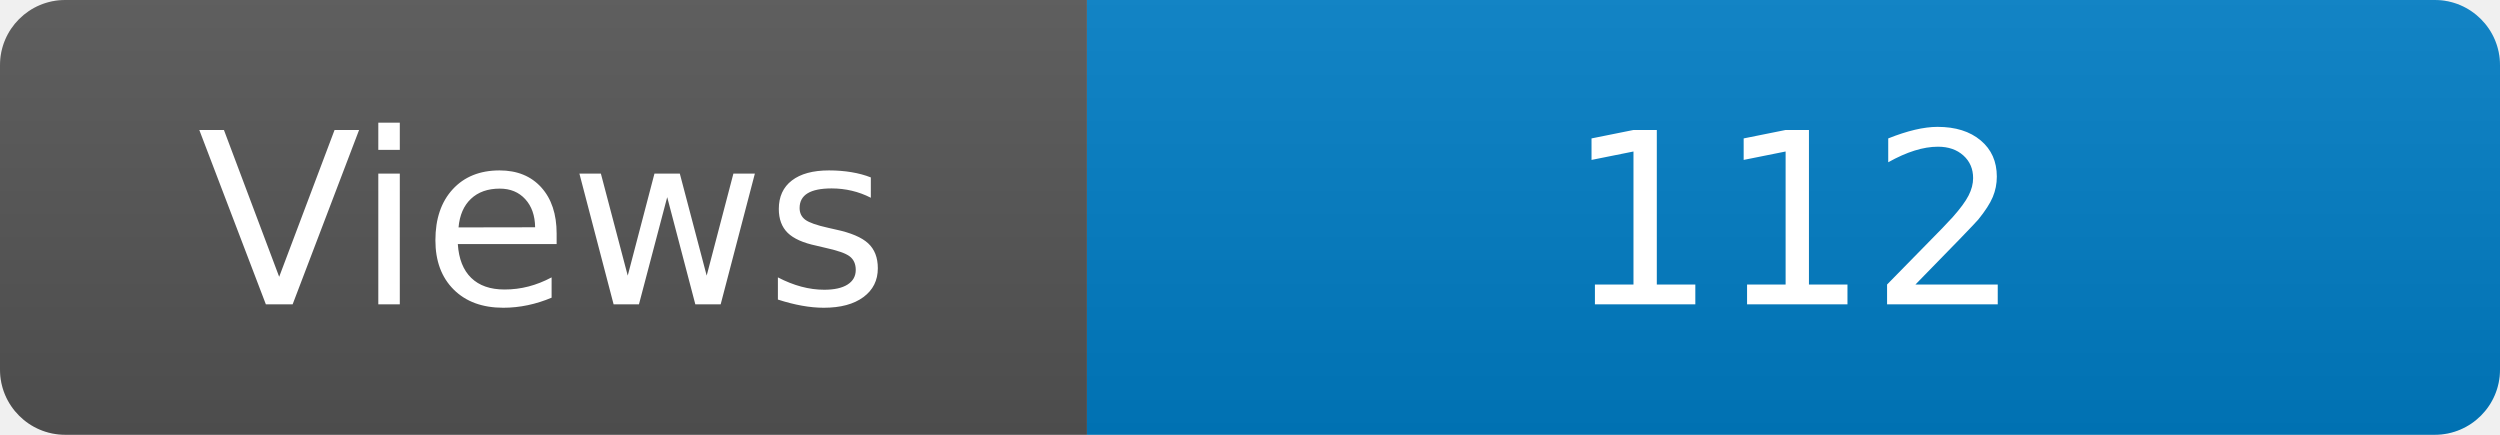
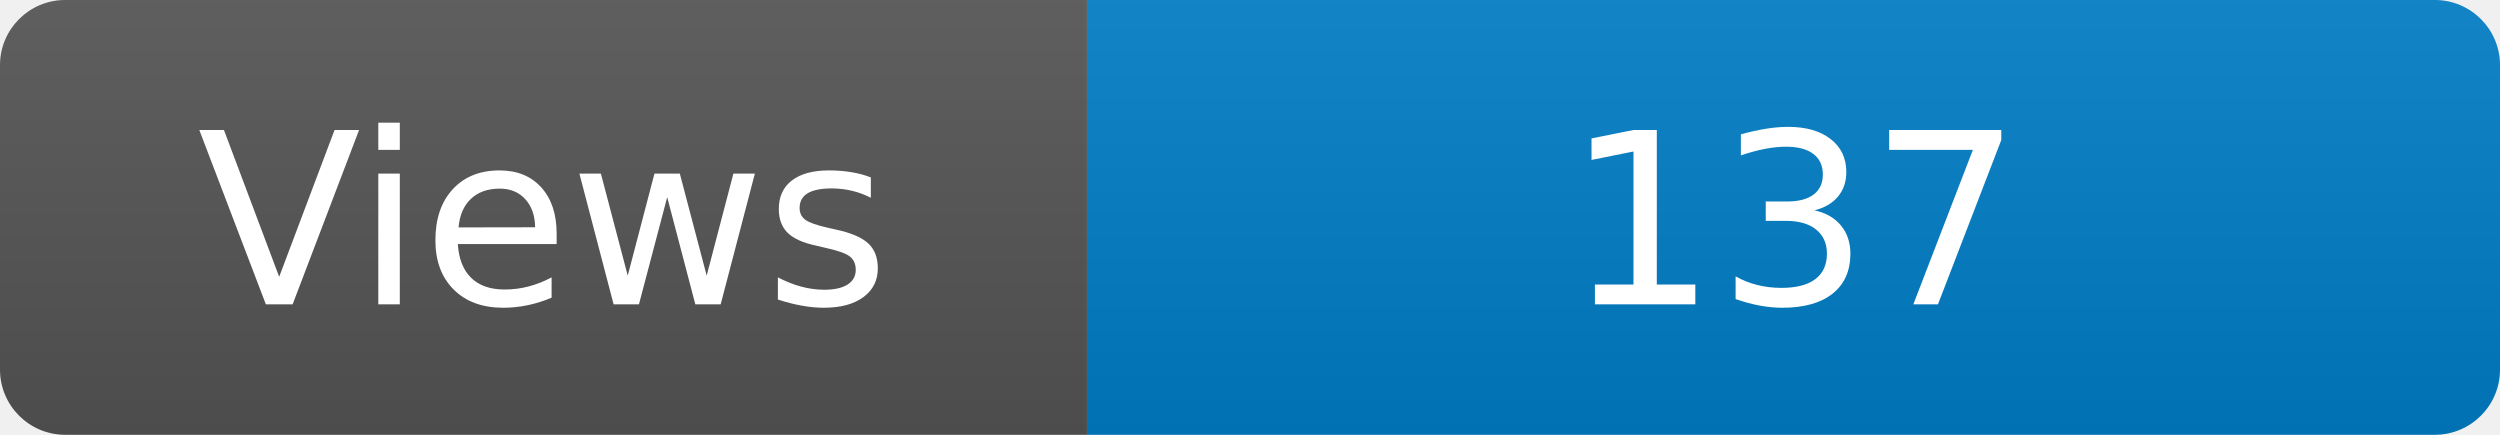
<svg xmlns="http://www.w3.org/2000/svg" width="115" height="20" role="img" aria-label="Maintained?: yes">
  <linearGradient id="s" x2="0" y2="100%">
    <stop offset="0" stop-color="#bbb" stop-opacity=".1" />
    <stop offset="1" stop-opacity=".1" />
  </linearGradient>
  <clipPath id="r">
    <rect width="115" height="20" rx="3" fill="#fff" />
  </clipPath>
  <g clip-path="url(#r)">
    <rect width="50" height="20" fill="#555" />
    <rect x="50" width="160" height="20" fill="#007ec6" />
    <rect width="115" height="20" fill="url(#s)" />
  </g>
  <g fill="#fff" text-anchor="middle" font-family="Verdana,Geneva,DejaVu Sans,sans-serif" font-size="110">
    <text x="250" y="140" transform="scale(.1)" fill="#fff">Views</text>
-     <text x="825" y="140" transform="scale(.1)" fill="#fff">112</text>
+     <text x="825" y="140" transform="scale(.1)" fill="#fff">137</text>
  </g>
</svg>
